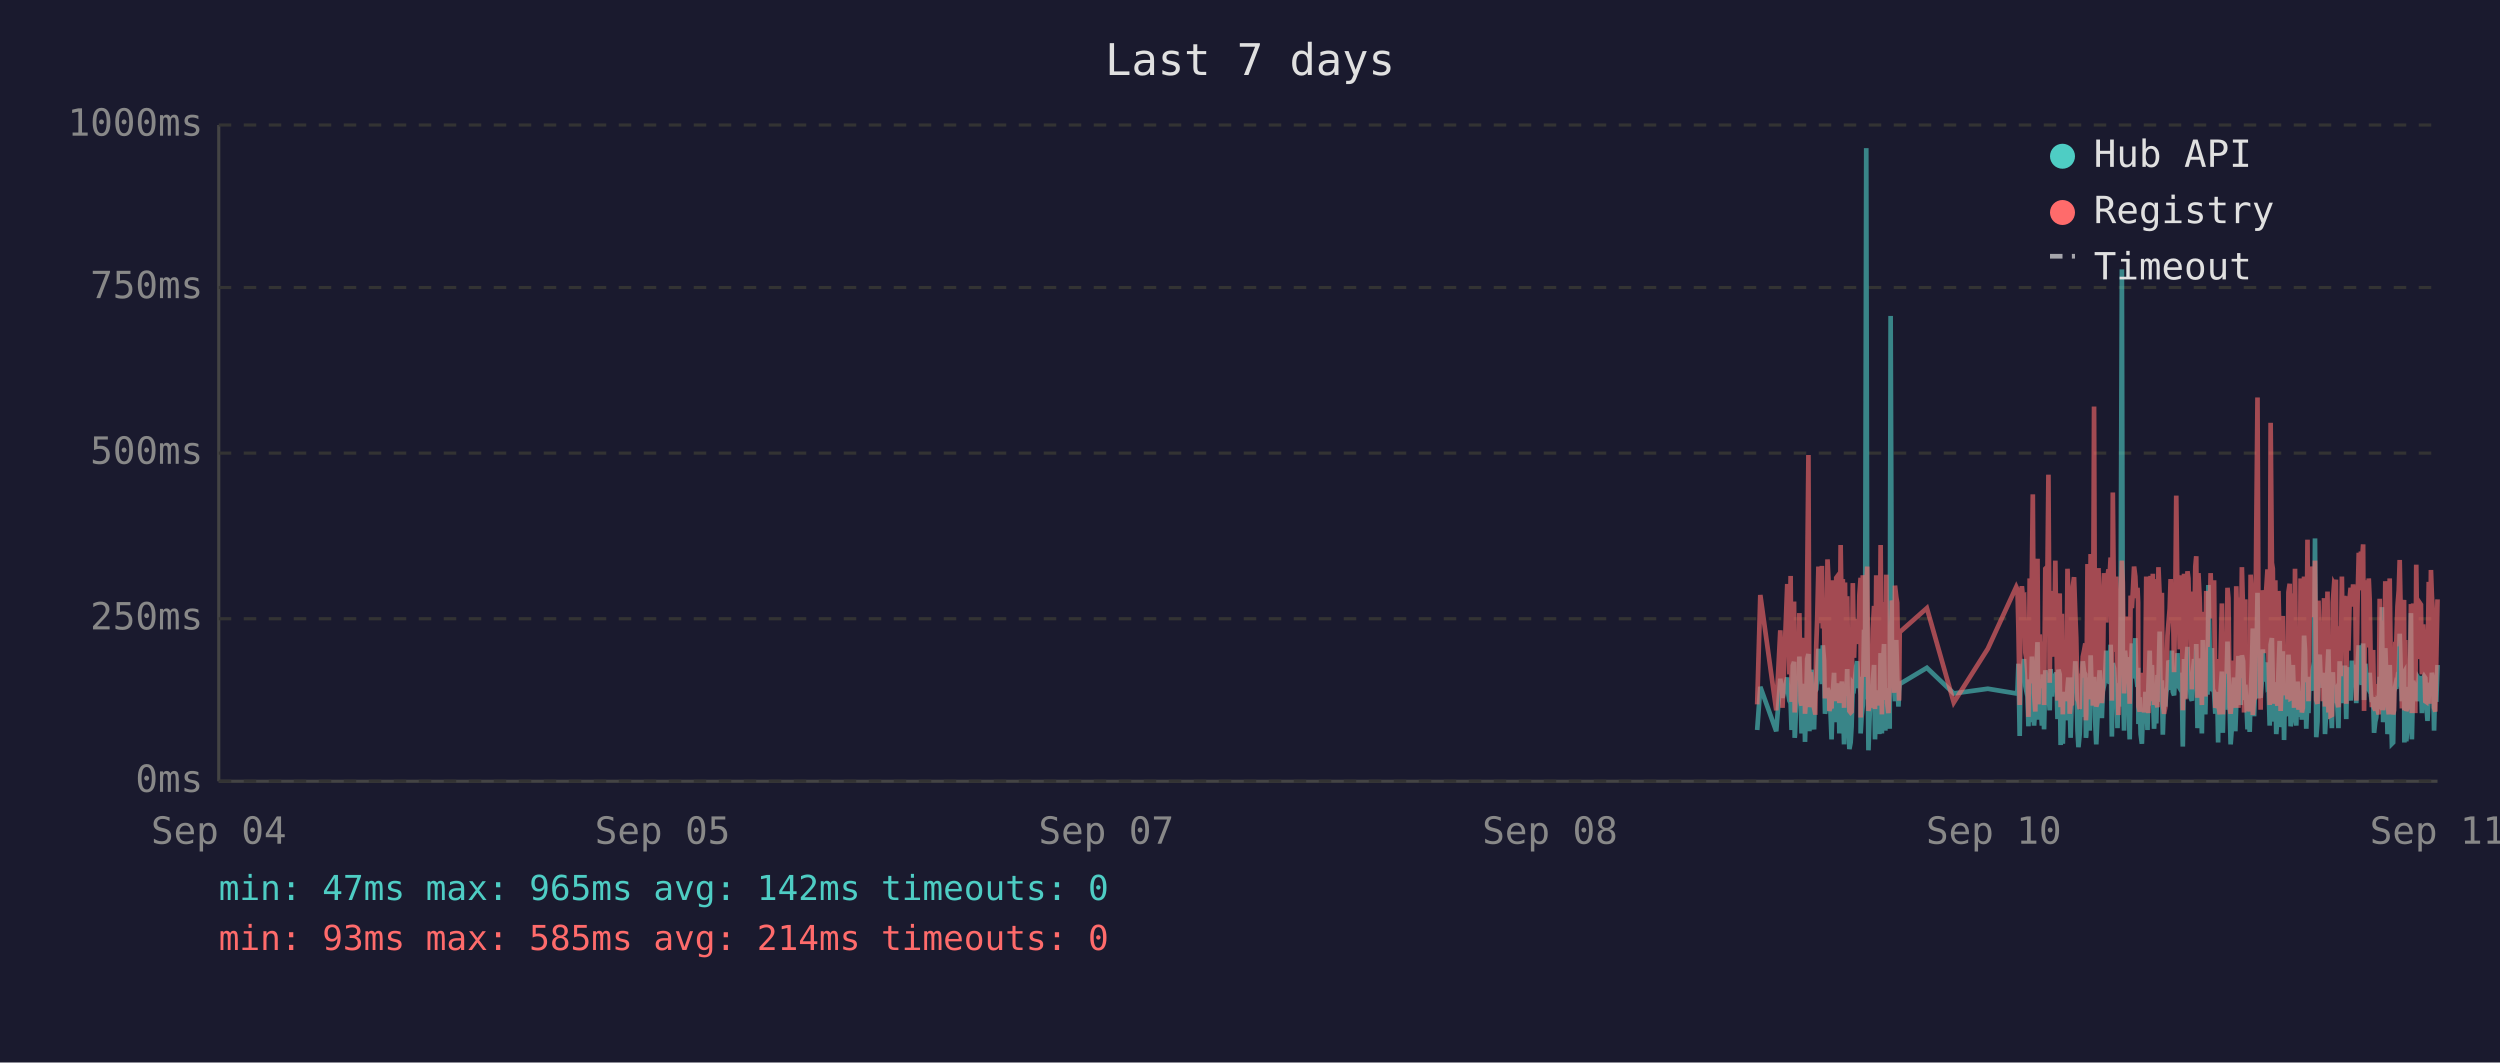
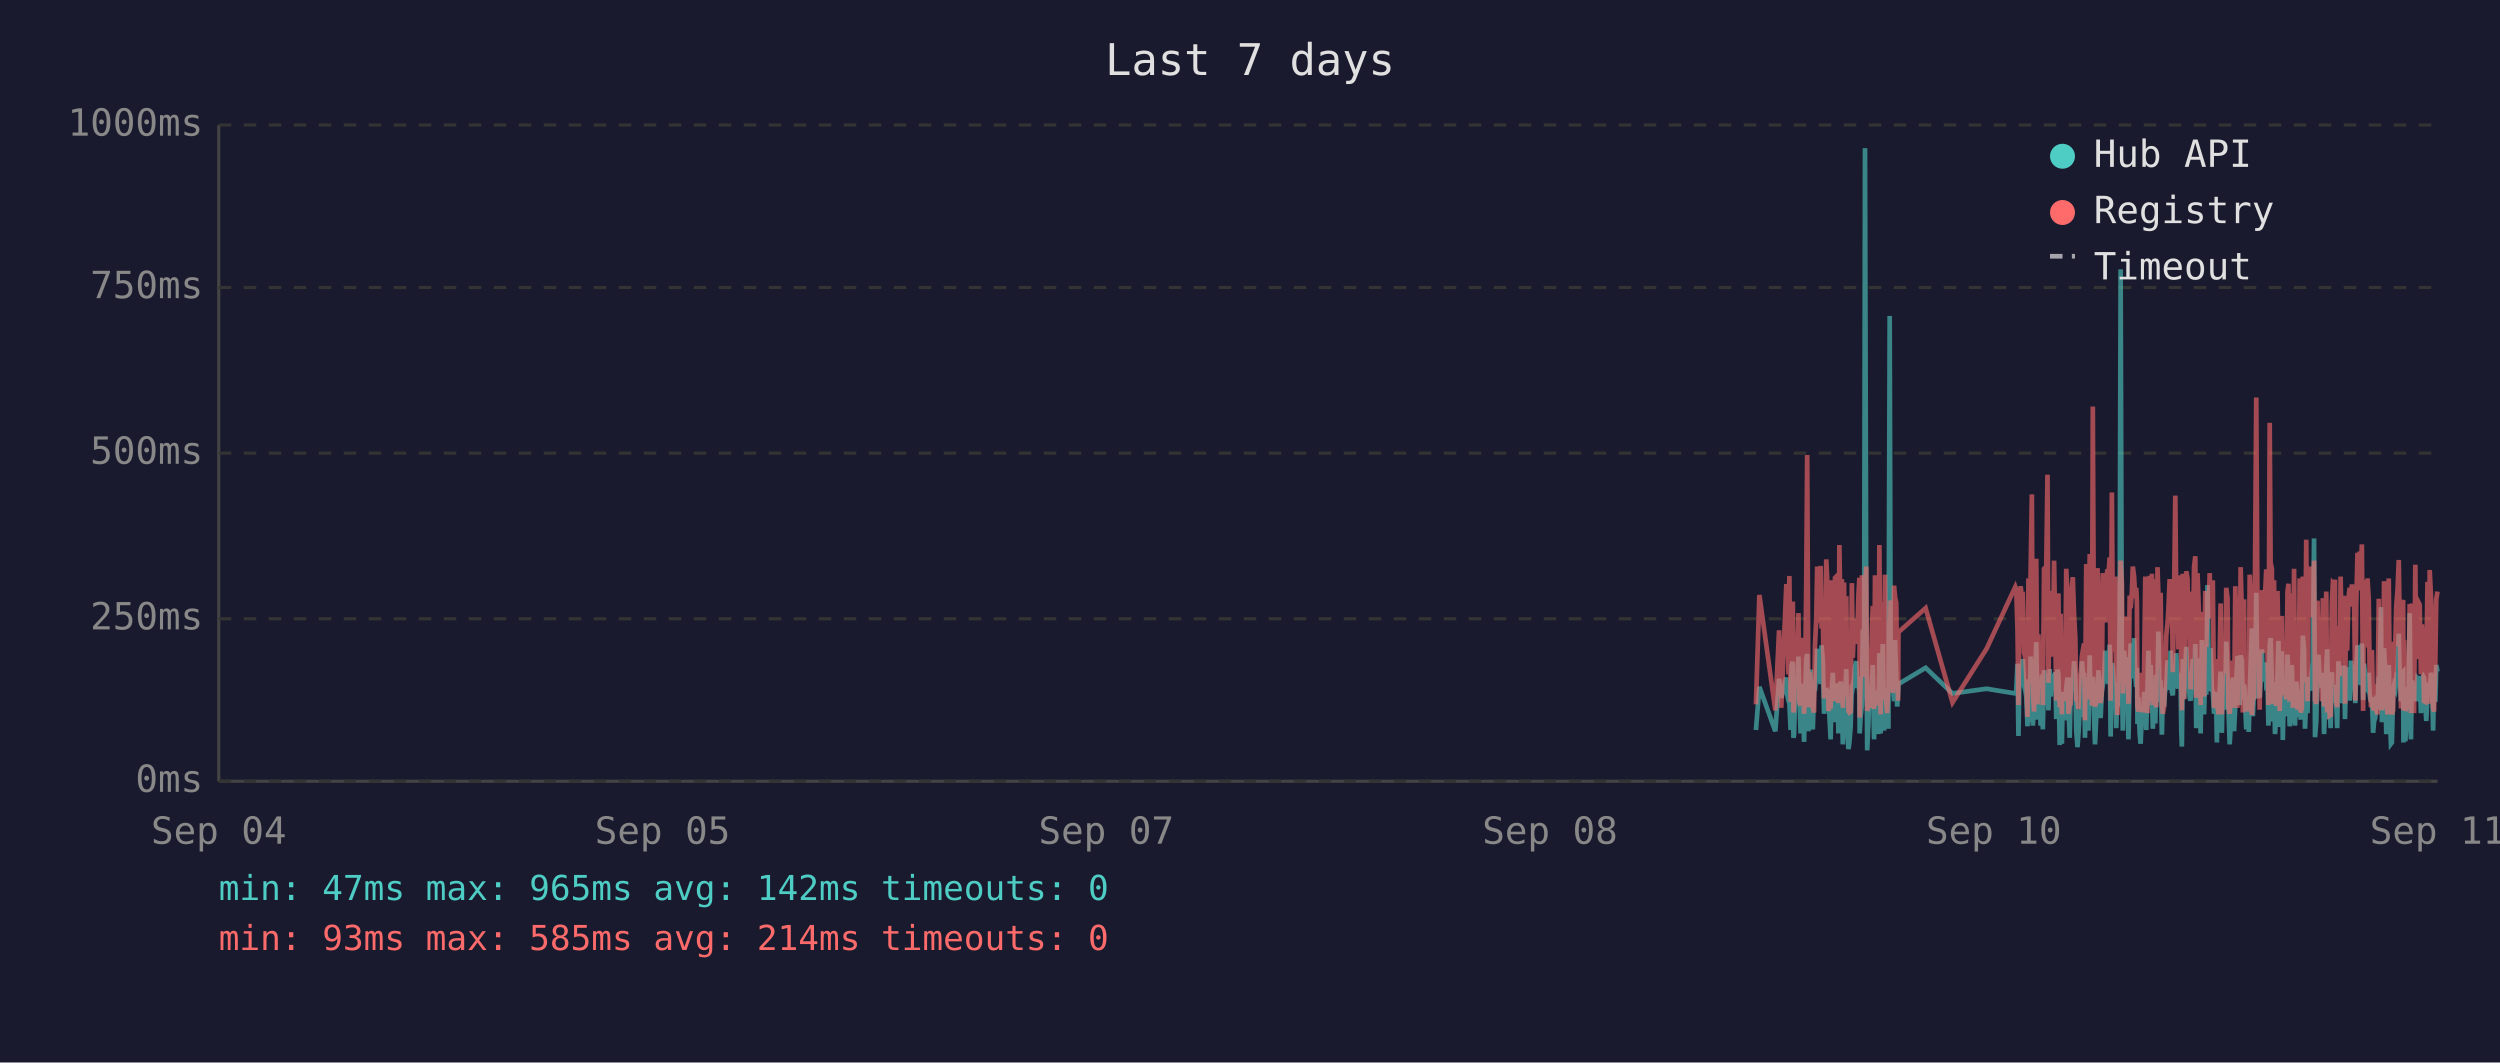
<svg xmlns="http://www.w3.org/2000/svg" viewBox="0 0 800 340" font-family="monospace" font-size="12">
  <rect width="800" height="340" fill="#1a1a2e" />
  <text x="400" y="24" fill="#e0e0e0" font-size="14" text-anchor="middle">Last 7 days</text>
  <line x1="70" y1="40" x2="70" y2="250" stroke="#444" stroke-width="1" />
  <line x1="70" y1="250" x2="780" y2="250" stroke="#444" stroke-width="1" />
  <line x1="70" y1="250" x2="780" y2="250" stroke="#333" stroke-width="1" stroke-dasharray="4" />
  <text x="65" y="250" fill="#888" text-anchor="end" dominant-baseline="middle">0ms</text>
  <line x1="70" y1="198" x2="780" y2="198" stroke="#333" stroke-width="1" stroke-dasharray="4" />
  <text x="65" y="198" fill="#888" text-anchor="end" dominant-baseline="middle">250ms</text>
  <line x1="70" y1="145" x2="780" y2="145" stroke="#333" stroke-width="1" stroke-dasharray="4" />
  <text x="65" y="145" fill="#888" text-anchor="end" dominant-baseline="middle">500ms</text>
  <line x1="70" y1="92" x2="780" y2="92" stroke="#333" stroke-width="1" stroke-dasharray="4" />
  <text x="65" y="92" fill="#888" text-anchor="end" dominant-baseline="middle">750ms</text>
  <line x1="70" y1="40" x2="780" y2="40" stroke="#333" stroke-width="1" stroke-dasharray="4" />
  <text x="65" y="40" fill="#888" text-anchor="end" dominant-baseline="middle">1000ms</text>
  <text x="70" y="270" fill="#888" text-anchor="middle">Sep 04</text>
  <text x="212" y="270" fill="#888" text-anchor="middle">Sep 05</text>
  <text x="354" y="270" fill="#888" text-anchor="middle">Sep 07</text>
  <text x="496" y="270" fill="#888" text-anchor="middle">Sep 08</text>
  <text x="638" y="270" fill="#888" text-anchor="middle">Sep 10</text>
  <text x="780" y="270" fill="#888" text-anchor="middle">Sep 11</text>
-   <polyline points="562.3,233.6 563.3,219.8 568.4,234.0 569.7,217.2 570.4,223.3 571.9,216.8 572.3,222.3 572.6,224.2 573.0,225.0 573.3,233.6 573.7,213.0 574.1,211.8 574.3,236.1 574.4,235.1 574.8,223.8 575.1,221.2 575.5,222.3 575.8,210.1 576.2,223.3 576.5,234.7 576.9,220.6 577.3,218.9 577.6,237.4 578.0,223.1 578.3,210.9 578.7,209.3 579.0,234.0 579.4,217.0 579.7,214.3 580.1,230.9 580.5,233.4 580.8,220.6 580.9,221.2 581.2,220.6 581.5,215.8 581.9,207.6 582.2,216.6 582.6,213.9 583.0,218.9 583.3,206.5 583.7,211.4 584.0,228.4 584.4,226.1 584.8,220.2 585.1,221.2 585.4,221.9 585.8,228.8 586.1,236.6 586.5,221.9 586.9,215.3 587.2,231.1 587.6,221.9 587.9,221.2 588.3,218.7 588.6,234.7 589.0,221.2 589.4,218.1 589.7,223.1 590.1,238.2 590.4,220.8 590.8,224.8 591.1,214.1 591.5,232.6 591.8,239.7 592.2,237.6 592.5,232.6 592.9,219.1 593.3,219.8 593.6,217.2 594.0,213.2 594.3,211.6 594.7,220.2 595.0,216.6 595.4,222.5 595.4,234.7 595.7,229.4 596.1,225.6 596.5,201.5 596.8,223.8 597.2,47.4 597.5,196.0 597.9,240.1 598.2,231.1 598.6,221.0 598.9,225.0 599.3,217.9 599.7,212.8 600.0,236.6 600.4,222.7 600.7,222.9 601.1,221.0 601.4,234.9 601.8,209.0 602.2,234.7 602.5,213.5 602.9,206.1 603.3,233.8 603.6,220.2 603.9,230.7 604.3,223.8 604.7,233.2 605.0,101.1 605.4,207.2 605.7,217.9 606.1,218.9 606.4,224.4 606.8,204.8 607.1,216.6 607.5,226.1 607.7,221.2 607.9,218.9 616.6,213.7 625.2,221.9 636.1,220.4 645.2,221.9 645.6,221.0 645.9,212.4 646.3,235.5 646.6,214.1 647.0,215.3 647.3,214.3 647.7,210.9 648.1,219.5 648.4,221.0 648.8,222.9 649.1,232.4 649.5,217.4 649.8,231.1 650.2,210.1 650.5,216.0 650.9,232.2 651.3,226.1 651.6,216.2 652.0,205.5 652.3,230.3 652.7,217.4 653.0,224.4 653.4,232.2 653.7,215.8 654.1,233.4 654.5,214.5 655.2,219.3 655.5,221.9 655.9,227.3 656.2,214.1 656.6,222.9 656.9,215.6 657.3,218.3 657.7,220.0 658.0,215.1 658.4,230.1 658.7,214.3 659.1,215.8 659.4,238.4 659.8,223.8 660.1,238.0 660.5,222.1 660.8,222.1 661.2,230.5 661.6,220.2 661.9,216.8 662.3,225.6 662.6,236.1 663.0,221.9 663.3,216.8 663.7,220.6 664.1,211.6 664.4,216.6 664.8,233.8 665.1,239.1 665.5,234.9 665.8,227.3 666.2,229.4 666.5,211.6 666.9,215.1 667.3,215.8 667.5,236.1 667.6,235.3 668.0,221.7 668.3,216.8 668.7,233.8 669.0,209.7 669.4,223.8 669.7,222.7 670.1,216.6 670.4,229.4 670.8,238.2 671.2,229.6 671.5,220.4 671.9,214.5 672.2,220.4 672.6,229.8 672.9,221.2 673.3,219.3 673.6,217.4 674.0,208.2 674.4,218.5 674.7,208.2 675.1,218.9 675.4,206.3 675.8,235.7 676.1,212.2 676.5,213.9 676.8,219.8 677.2,218.7 677.6,233.0 677.9,219.3 678.3,226.1 678.6,197.1 679.0,86.2 679.3,216.0 679.7,233.8 680.0,208.2 680.4,213.0 680.8,210.3 681.1,223.3 681.5,236.6 681.8,217.9 682.2,205.9 682.5,216.4 682.9,216.4 683.3,204.2 683.6,216.4 684.0,219.8 684.2,213.7 684.3,231.7 684.7,223.1 685.0,234.9 685.4,238.0 685.7,228.2 686.1,231.5 686.5,222.1 686.8,222.1 687.2,233.6 687.5,219.5 687.9,208.2 688.2,225.8 688.6,212.8 688.9,221.0 689.3,233.2 689.7,224.4 690.0,231.5 690.4,216.0 690.7,218.9 691.1,202.1 691.4,224.6 691.8,217.7 692.1,235.1 692.5,222.9 692.9,226.1 693.2,221.4 693.6,219.8 693.9,211.4 694.3,212.2 694.6,220.8 695.0,208.2 695.3,221.4 695.7,222.5 696.1,214.9 696.4,220.2 696.8,209.0 697.1,219.5 697.5,220.2 697.8,215.3 698.2,218.7 698.4,233.4 698.5,238.9 698.9,210.9 699.3,223.5 699.6,213.2 700.0,207.0 700.3,219.5 700.7,216.4 701.0,223.3 701.4,224.2 701.7,215.3 702.1,210.9 702.5,221.0 702.8,206.1 703.2,233.0 703.5,220.4 703.9,210.7 704.2,220.2 704.6,234.7 704.9,204.8 705.3,219.1 705.7,228.6 706.0,214.3 706.4,222.3 706.7,187.2 707.1,208.6 707.4,221.2 707.8,207.4 708.1,220.6 708.5,221.4 708.9,228.4 709.2,223.5 709.6,226.5 709.8,237.6 709.9,221.4 710.3,234.2 710.6,220.8 711.0,214.9 711.3,234.5 711.7,217.0 712.1,227.1 712.4,221.7 712.8,205.3 713.1,215.6 713.5,226.5 713.8,238.2 714.2,232.6 714.5,223.3 714.9,216.8 715.3,234.0 715.6,225.4 716.0,218.1 716.3,209.9 716.7,218.3 717.0,225.6 717.4,209.7 717.8,211.6 718.1,224.0 718.5,219.1 718.6,221.4 718.8,223.8 719.2,233.4 719.5,226.7 719.9,234.2 720.2,222.9 720.6,213.0 720.9,201.1 721.3,229.2 721.6,220.8 722.0,215.8 722.4,189.7 722.7,223.5 723.1,208.8 723.4,223.3 723.8,217.7 724.1,207.8 724.5,218.1 724.9,213.9 725.2,212.0 725.6,218.9 725.9,218.3 726.3,232.2 726.6,206.3 727.0,204.2 727.3,218.5 727.7,230.9 728.1,218.3 728.4,234.9 728.8,229.8 729.1,215.3 729.5,205.1 729.8,232.6 730.2,231.1 730.5,208.4 730.9,236.8 731.2,218.9 731.6,228.6 732.0,228.4 732.3,209.5 732.7,217.0 733.0,232.4 733.4,230.1 733.7,212.8 734.1,223.8 734.4,221.4 734.8,232.2 735.2,218.1 735.5,222.5 735.9,229.4 736.2,221.2 736.6,230.3 736.9,224.2 737.3,203.4 737.6,208.2 738.0,233.2 738.4,222.9 738.7,228.2 739.1,216.6 739.4,219.3 739.8,221.0 740.1,214.5 740.5,211.8 740.8,172.3 741.2,235.9 741.6,230.9 741.9,211.6 742.3,209.5 742.6,217.2 743.0,218.7 743.3,220.0 743.7,215.3 744.0,234.9 744.4,227.3 744.8,213.9 745.1,207.8 745.5,230.1 745.8,225.4 746.2,233.0 746.5,215.1 746.9,225.0 747.2,219.3 747.5,220.8 747.6,220.6 747.9,225.0 748.3,233.0 748.7,211.6 749.0,222.9 749.4,220.0 749.7,225.0 750.1,213.7 750.4,213.7 750.8,230.1 751.1,213.5 751.5,224.2 751.9,214.9 752.2,224.2 752.6,211.4 753.0,218.7 753.3,212.8 753.7,215.1 754.0,225.0 754.4,213.7 754.8,206.5 755.1,213.9 755.5,217.7 755.8,219.1 756.2,205.9 756.5,224.0 756.9,212.4 757.2,216.4 757.6,219.8 758.0,220.6 758.3,215.3 758.7,222.5 759.0,224.6 759.4,223.1 759.7,234.5 760.1,230.9 760.4,229.6 760.8,224.6 761.2,225.2 761.5,216.6 761.9,218.3 762.2,194.3 762.6,231.1 762.9,223.3 763.3,207.4 763.6,216.2 764.0,234.9 764.4,231.7 764.7,212.8 765.1,226.5 765.4,238.0 765.8,237.6 766.1,221.4 766.5,219.5 766.8,220.4 767.2,217.2 767.6,217.9 767.9,202.8 768.3,216.6 768.6,224.4 769.0,215.6 769.3,215.1 769.4,237.6 769.7,219.8 770.0,237.2 770.4,233.2 770.7,222.9 771.1,224.2 771.5,196.2 771.8,236.6 772.2,217.9 772.5,218.9 772.9,223.3 773.2,218.5 773.6,224.4 774.0,217.2 774.3,217.7 774.7,216.4 775.0,228.2 775.4,217.0 775.7,216.4 776.1,217.0 776.4,224.8 776.8,230.7 777.2,222.5 777.5,218.5 777.9,221.2 778.2,215.3 778.6,217.4 778.9,233.8 779.3,217.4 779.6,224.6 780.0,212.8" fill="none" stroke="#4ecdc4" stroke-width="1.5" opacity="0.6" />
-   <polyline points="562.3,225.4 563.3,190.4 568.4,227.3 569.7,201.7 570.4,226.5 571.9,187.6 572.3,187.6 572.6,215.8 573.0,184.3 573.3,224.6 573.7,206.3 574.1,192.5 574.3,228.0 574.4,225.8 574.8,209.0 575.1,204.0 575.5,209.0 575.8,196.2 576.2,224.4 576.5,225.8 576.9,206.1 577.3,204.2 577.6,228.4 578.0,222.3 578.3,186.0 578.7,145.6 579.0,226.3 579.4,215.1 579.7,226.3 580.1,224.2 580.5,226.5 580.8,228.0 580.9,228.0 581.2,206.5 581.5,198.1 581.9,181.3 582.2,193.1 582.6,199.4 583.0,181.1 583.3,201.1 583.7,196.7 584.0,223.5 584.4,214.9 584.8,179.0 585.1,185.3 585.4,227.5 585.8,225.8 586.1,226.7 586.5,185.7 586.9,209.5 587.2,224.4 587.6,184.9 587.9,184.5 588.3,206.3 588.6,225.0 589.0,174.4 589.4,200.7 589.7,185.3 590.1,226.5 590.4,186.4 590.8,222.7 591.1,190.8 591.5,216.6 591.8,227.5 592.2,228.0 592.5,227.7 592.9,186.6 593.3,210.5 593.6,200.2 594.0,200.4 594.3,198.1 594.7,206.1 595.0,190.4 595.4,184.9 595.4,229.6 595.7,217.7 596.1,184.1 596.5,188.3 596.8,216.6 597.2,187.8 597.5,181.3 597.9,227.5 598.2,225.6 598.6,207.4 598.9,226.5 599.3,201.3 599.7,193.9 600.0,226.9 600.4,184.1 600.7,209.0 601.1,185.5 601.4,225.8 601.8,174.4 602.2,228.6 602.5,192.7 602.9,197.5 603.3,224.0 603.6,183.9 603.9,225.0 604.3,228.2 604.7,216.0 605.0,209.9 605.4,192.2 605.7,193.3 606.1,221.7 606.4,187.4 606.8,191.0 607.1,192.9 607.5,217.2 607.7,224.2 607.9,202.3 616.6,194.6 625.2,224.8 636.1,207.6 645.2,187.8 645.6,188.7 645.9,201.7 646.3,225.6 646.6,191.0 647.0,187.6 647.3,190.8 647.7,190.6 648.1,208.8 648.4,210.5 648.8,216.0 649.1,229.4 649.5,185.1 649.8,218.7 650.2,182.8 650.5,158.2 650.9,221.7 651.3,227.7 651.6,191.8 652.0,178.8 652.3,225.4 652.7,203.0 653.0,219.5 653.4,219.3 653.7,205.3 654.1,225.6 654.5,182.0 655.2,181.3 655.5,151.9 655.9,218.5 656.2,189.1 656.6,208.0 656.9,207.4 657.3,210.1 657.7,179.4 658.0,202.1 658.4,224.2 658.7,194.3 659.1,189.9 659.4,226.3 659.8,196.4 660.1,228.6 660.5,206.5 660.8,217.4 661.2,224.4 661.6,182.0 661.9,191.4 662.3,228.4 662.6,225.4 663.0,225.2 663.3,187.6 663.7,184.7 664.1,196.7 664.4,204.0 664.8,223.8 665.1,224.4 665.5,226.9 665.8,215.6 666.2,216.8 666.5,210.1 666.9,208.2 667.3,205.9 667.5,230.5 667.6,228.4 668.0,180.5 668.3,186.4 668.7,223.8 669.0,177.3 669.4,184.7 669.7,225.8 670.1,130.1 670.4,217.2 670.8,226.1 671.2,224.8 671.5,181.8 671.9,190.8 672.2,201.7 672.6,225.0 672.9,221.0 673.3,183.4 673.6,192.7 674.0,199.2 674.4,184.9 674.7,182.2 675.1,183.9 675.4,178.4 675.8,224.2 676.1,157.6 676.5,197.7 676.8,208.6 677.2,184.5 677.6,214.1 677.9,228.8 678.3,206.5 678.6,194.6 679.0,179.4 679.3,186.6 679.7,221.9 680.0,214.1 680.4,203.6 680.8,197.3 681.1,208.8 681.5,225.2 681.8,190.6 682.2,194.6 682.5,189.5 682.9,181.3 683.3,184.5 683.6,191.4 684.0,188.1 684.2,192.7 684.3,226.1 684.7,227.7 685.0,225.0 685.4,223.5 685.7,215.3 686.1,228.0 686.5,215.1 686.8,184.5 687.2,215.3 687.5,228.2 687.9,197.3 688.2,184.3 688.6,224.4 688.9,183.6 689.3,225.6 689.7,185.3 690.0,224.8 690.4,226.3 690.7,181.5 691.1,190.8 691.4,213.5 691.8,189.7 692.1,225.0 692.5,228.4 692.9,226.3 693.2,217.7 693.6,203.4 693.9,199.6 694.3,194.8 694.6,185.3 695.0,199.4 695.3,188.9 695.7,215.1 696.1,190.6 696.4,158.6 696.8,192.7 697.1,187.8 697.5,207.8 697.8,195.0 698.2,184.1 698.4,216.0 698.5,227.3 698.9,183.6 699.3,223.8 699.6,194.3 700.0,182.8 700.3,185.1 700.7,202.3 701.0,204.4 701.4,220.6 701.7,189.3 702.1,207.8 702.5,181.3 702.8,178.0 703.2,223.3 703.5,183.4 703.9,191.6 704.2,204.0 704.6,225.6 704.9,195.8 705.3,210.1 705.7,222.9 706.0,189.1 706.4,207.0 706.7,191.2 707.1,197.5 707.4,183.4 707.8,197.9 708.1,193.5 708.5,185.7 708.9,226.5 709.2,225.4 709.6,210.9 709.8,226.7 709.9,225.2 710.3,228.6 710.6,210.1 711.0,193.1 711.3,228.6 711.7,214.7 712.1,214.9 712.4,214.5 712.8,188.1 713.1,191.4 713.5,226.3 713.8,228.4 714.2,223.8 714.5,211.4 714.9,216.8 715.3,226.5 715.6,187.6 716.0,203.4 716.3,226.5 716.7,191.2 717.0,217.0 717.4,181.5 717.8,196.2 718.1,228.0 718.5,191.8 718.6,225.8 718.8,225.8 719.2,227.5 719.5,218.3 719.9,227.7 720.2,183.9 720.6,190.6 720.9,228.8 721.3,222.9 721.6,223.8 722.0,170.4 722.4,127.2 722.7,196.0 723.1,199.6 723.4,227.1 723.8,188.9 724.1,191.6 724.5,209.0 724.9,192.5 725.2,188.5 725.6,182.2 725.9,209.0 726.3,225.6 726.6,135.3 727.0,180.1 727.3,182.0 727.7,225.2 728.1,185.7 728.4,223.8 728.8,225.8 729.1,189.1 729.5,207.0 729.8,227.5 730.2,216.0 730.5,197.1 730.9,222.5 731.2,214.5 731.6,217.2 732.0,223.8 732.3,189.5 732.7,186.8 733.0,223.5 733.4,223.3 733.7,189.9 734.1,226.5 734.4,182.0 734.8,224.2 735.2,205.3 735.5,227.1 735.9,224.0 736.2,185.1 736.6,228.0 736.9,226.5 737.3,184.5 737.6,207.2 738.0,218.3 738.4,172.7 738.7,224.4 739.1,195.0 739.4,189.7 739.8,181.3 740.1,185.1 740.5,197.5 740.8,179.4 741.2,224.0 741.6,225.2 741.9,192.2 742.3,205.9 742.6,207.4 743.0,210.5 743.3,224.4 743.7,191.4 744.0,226.1 744.4,218.3 744.8,189.3 745.1,228.0 745.5,209.0 745.8,229.0 746.2,228.8 746.5,192.9 746.9,187.0 747.2,187.6 747.5,185.5 747.6,208.0 747.9,224.6 748.3,226.3 748.7,200.4 749.0,216.4 749.4,184.5 749.7,207.2 750.1,190.8 750.4,191.8 750.8,225.2 751.1,190.8 751.5,208.2 751.9,191.2 752.2,188.1 752.6,194.1 753.0,187.0 753.3,193.1 753.7,189.7 754.0,224.2 754.4,193.3 754.8,176.9 755.1,188.9 755.5,176.5 755.8,180.7 756.2,174.2 756.5,227.5 756.9,185.7 757.2,191.0 757.6,207.2 758.0,185.1 758.3,192.0 758.7,216.6 759.0,226.3 759.4,208.0 759.7,226.5 760.1,227.3 760.4,218.9 760.8,227.1 761.2,228.6 761.5,191.6 761.9,227.1 762.2,198.6 762.6,227.3 762.9,218.9 763.3,186.0 763.6,191.0 764.0,224.6 764.4,228.6 764.7,185.1 765.1,217.4 765.4,223.8 765.8,228.6 766.1,227.3 766.5,206.1 766.8,206.1 767.2,193.9 767.6,188.9 767.9,179.2 768.3,200.0 768.6,226.7 769.0,193.9 769.3,192.0 769.4,227.3 769.7,204.8 770.0,227.5 770.4,226.5 770.7,225.4 771.1,226.7 771.5,193.3 771.8,228.2 772.2,193.1 772.5,209.0 772.9,228.2 773.2,180.7 773.6,210.9 774.0,197.7 774.3,192.9 774.7,193.5 775.0,215.8 775.4,199.8 775.7,207.2 776.1,224.4 776.4,224.6 776.8,214.7 777.2,186.2 777.5,225.2 777.9,182.4 778.2,190.6 778.6,197.5 778.9,226.5 779.3,227.7 779.6,212.0 780.0,191.8" fill="none" stroke="#ff6b6b" stroke-width="1.5" opacity="0.6" />
+   <polyline points="561.9,233.6 563.0,219.8 568.1,234.0 569.3,217.2 570.0,223.3 571.6,216.8 571.9,222.3 572.3,224.2 572.6,225.0 573.0,233.6 573.3,213.0 573.7,211.8 573.9,236.1 574.1,235.1 574.4,223.8 574.8,221.2 575.1,222.3 575.5,210.1 575.8,223.3 576.2,234.7 576.5,220.6 576.9,218.9 577.3,237.4 577.6,223.1 578.0,210.9 578.3,209.3 578.7,234.0 579.0,217.0 579.4,214.3 579.7,230.9 580.1,233.4 580.5,220.6 580.5,221.2 580.8,220.6 581.2,215.8 581.5,207.6 581.9,216.6 582.2,213.9 582.6,218.9 582.9,206.5 583.3,211.4 583.7,228.4 584.0,226.1 584.4,220.2 584.7,221.2 585.1,221.9 585.4,228.8 585.8,236.6 586.1,221.9 586.5,215.3 586.9,231.1 587.2,221.9 587.6,221.2 587.9,218.7 588.3,234.7 588.6,221.2 589.0,218.1 589.4,223.1 589.7,238.2 590.1,220.8 590.4,224.8 590.8,214.1 591.1,232.6 591.5,239.7 591.8,237.6 592.2,232.6 592.6,219.1 592.9,219.8 593.3,217.2 593.6,213.2 594.0,211.6 594.3,220.2 594.7,216.6 595.0,222.5 595.1,234.7 595.4,229.4 595.8,225.6 596.1,201.5 596.5,223.8 596.8,47.4 597.2,196.0 597.5,240.1 597.9,231.1 598.2,221.0 598.6,225.0 599.0,217.9 599.3,212.8 599.7,236.6 600.0,222.7 600.4,222.9 600.7,221.0 601.1,234.9 601.4,209.0 601.8,234.7 602.2,213.5 602.5,206.1 602.9,233.8 603.2,220.2 603.6,230.7 603.9,223.8 604.3,233.2 604.7,101.1 605.0,207.2 605.4,217.9 605.7,218.9 606.1,224.4 606.4,204.8 606.8,216.6 607.1,226.1 607.4,221.2 607.5,218.9 616.2,213.7 624.8,221.9 635.7,220.4 644.9,221.9 645.2,221.0 645.6,212.4 645.9,235.5 646.3,214.1 646.6,215.3 647.0,214.3 647.3,210.9 647.7,219.5 648.1,221.0 648.4,222.9 648.8,232.4 649.1,217.4 649.5,231.1 649.8,210.1 650.2,216.0 650.5,232.2 650.9,226.1 651.3,216.2 651.6,205.5 652.0,230.3 652.3,217.4 652.7,224.4 653.0,232.2 653.4,215.8 653.7,233.4 654.1,214.5 654.8,219.3 655.2,221.9 655.5,227.3 655.9,214.1 656.2,222.9 656.6,215.6 656.9,218.3 657.3,220.0 657.7,215.1 658.0,230.1 658.4,214.3 658.7,215.8 659.1,238.4 659.4,223.8 659.8,238.0 660.1,222.1 660.5,222.1 660.8,230.5 661.2,220.2 661.6,216.8 661.9,225.6 662.3,236.1 662.6,221.9 663.0,216.8 663.3,220.6 663.7,211.6 664.1,216.6 664.4,233.8 664.8,239.1 665.1,234.9 665.5,227.3 665.8,229.4 666.2,211.6 666.5,215.1 666.9,215.8 667.2,236.1 667.2,235.3 667.6,221.7 668.0,216.8 668.3,233.8 668.7,209.7 669.0,223.8 669.4,222.7 669.7,216.6 670.1,229.4 670.4,238.2 670.8,229.6 671.2,220.4 671.5,214.5 671.9,220.4 672.2,229.8 672.6,221.2 672.9,219.3 673.3,217.4 673.7,208.2 674.0,218.5 674.4,208.2 674.7,218.9 675.1,206.3 675.4,235.7 675.8,212.2 676.1,213.9 676.5,219.8 676.9,218.7 677.2,233.0 677.6,219.3 677.9,226.1 678.3,197.1 678.6,86.2 679.0,216.0 679.3,233.8 679.7,208.2 680.1,213.0 680.4,210.3 680.8,223.3 681.1,236.6 681.5,217.9 681.8,205.9 682.2,216.4 682.5,216.4 682.9,204.2 683.3,216.4 683.6,219.8 683.8,213.7 684.0,231.7 684.3,223.1 684.7,234.9 685.0,238.0 685.4,228.2 685.7,231.5 686.1,222.1 686.5,222.1 686.8,233.6 687.2,219.5 687.5,208.2 687.9,225.8 688.2,212.8 688.6,221.0 688.9,233.2 689.3,224.4 689.7,231.5 690.0,216.0 690.4,218.9 690.7,202.1 691.1,224.6 691.4,217.7 691.8,235.1 692.1,222.9 692.5,226.1 692.8,221.4 693.2,219.8 693.6,211.4 693.9,212.2 694.3,220.8 694.6,208.2 695.0,221.4 695.3,222.5 695.7,214.9 696.1,220.2 696.4,209.0 696.8,219.5 697.1,220.2 697.5,215.3 697.8,218.7 698.0,233.4 698.2,238.9 698.5,210.9 698.9,223.5 699.3,213.2 699.6,207.0 700.0,219.5 700.3,216.4 700.7,223.3 701.0,224.2 701.4,215.3 701.7,210.9 702.1,221.0 702.5,206.1 702.8,233.0 703.2,220.4 703.5,210.7 703.9,220.2 704.2,234.7 704.6,204.8 704.9,219.1 705.3,228.6 705.7,214.3 706.0,222.3 706.4,187.2 706.7,208.6 707.1,221.2 707.4,207.4 707.8,220.6 708.1,221.4 708.5,228.4 708.9,223.5 709.2,226.5 709.4,237.6 709.6,221.4 709.9,234.2 710.3,220.8 710.6,214.9 711.0,234.5 711.3,217.0 711.7,227.1 712.1,221.7 712.4,205.3 712.8,215.6 713.1,226.5 713.5,238.2 713.8,232.6 714.2,223.3 714.5,216.8 714.9,234.0 715.3,225.4 715.6,218.1 716.0,209.9 716.3,218.3 716.7,225.6 717.0,209.7 717.4,211.6 717.7,224.0 718.1,219.1 718.3,221.4 718.4,223.8 718.8,233.4 719.2,226.7 719.6,234.2 719.9,222.9 720.2,213.0 720.6,201.1 720.9,229.2 721.3,220.8 721.7,215.8 722.0,189.7 722.4,223.5 722.7,208.8 723.1,223.3 723.4,217.7 723.8,207.8 724.1,218.1 724.5,213.9 724.9,212.0 725.2,218.9 725.6,218.3 725.9,232.2 726.3,206.3 726.6,204.2 727.0,218.5 727.3,230.9 727.7,218.3 728.0,234.9 728.4,229.8 728.8,215.3 729.1,205.1 729.5,232.6 729.8,231.1 730.2,208.4 730.5,236.8 730.9,218.9 731.2,228.6 731.6,228.4 732.0,209.5 732.3,217.0 732.7,232.4 733.0,230.1 733.4,212.8 733.7,223.8 734.1,221.4 734.4,232.2 734.8,218.1 735.2,222.5 735.5,229.4 735.9,221.2 736.2,230.3 736.6,224.2 736.9,203.4 737.3,208.2 737.6,233.2 738.0,222.9 738.4,228.2 738.7,216.6 739.1,219.3 739.4,221.0 739.8,214.5 740.1,211.8 740.5,172.3 740.8,235.9 741.2,230.9 741.6,211.6 741.9,209.5 742.3,217.2 742.6,218.7 743.0,220.0 743.3,215.3 743.7,234.9 744.0,227.3 744.4,213.9 744.7,207.8 745.1,230.1 745.5,225.4 745.8,233.0 746.2,215.1 746.5,225.0 746.9,219.3 747.2,220.8 747.2,220.6 747.6,225.0 747.9,233.0 748.3,211.6 748.7,222.9 749.0,220.0 749.4,225.0 749.7,213.7 750.1,213.7 750.4,230.1 750.8,213.5 751.1,224.2 751.5,214.9 751.9,224.2 752.3,211.4 752.6,218.7 753.0,212.8 753.3,215.1 753.7,225.0 754.0,213.7 754.4,206.5 754.8,213.9 755.1,217.7 755.5,219.1 755.8,205.9 756.2,224.0 756.5,212.4 756.9,216.4 757.2,219.8 757.6,220.6 758.0,215.3 758.3,222.5 758.7,224.6 759.0,223.1 759.4,234.5 759.7,230.9 760.1,229.6 760.4,224.6 760.8,225.2 761.2,216.6 761.5,218.3 761.9,194.3 762.2,231.1 762.6,223.3 762.9,207.4 763.3,216.2 763.6,234.9 764.0,231.7 764.4,212.8 764.7,226.5 765.1,238.0 765.4,237.6 765.8,221.4 766.1,219.5 766.5,220.4 766.8,217.2 767.2,217.9 767.6,202.8 767.9,216.6 768.3,224.4 768.6,215.6 769.0,215.1 769.1,237.6 769.3,219.8 769.7,237.2 770.0,233.2 770.4,222.9 770.7,224.2 771.1,196.2 771.5,236.6 771.8,217.9 772.2,218.9 772.5,223.3 772.9,218.5 773.2,224.4 773.6,217.2 774.0,217.7 774.3,216.4 774.7,228.2 775.0,217.0 775.4,216.4 775.7,217.0 776.1,224.8 776.4,230.7 776.8,222.5 777.2,218.5 777.5,221.2 777.9,215.3 778.2,217.4 778.6,233.8 778.9,217.4 779.3,224.6 779.6,212.8 780.0,214.9" fill="none" stroke="#4ecdc4" stroke-width="1.5" opacity="0.6" />
+   <polyline points="561.9,225.4 563.0,190.4 568.1,227.3 569.3,201.7 570.0,226.5 571.6,187.6 571.9,187.6 572.3,215.8 572.6,184.3 573.0,224.6 573.3,206.3 573.7,192.5 573.9,228.0 574.1,225.8 574.4,209.0 574.8,204.0 575.1,209.0 575.5,196.2 575.8,224.4 576.2,225.8 576.5,206.1 576.9,204.2 577.3,228.4 577.6,222.3 578.0,186.0 578.3,145.6 578.7,226.3 579.0,215.1 579.4,226.3 579.7,224.2 580.1,226.5 580.5,228.0 580.5,228.0 580.8,206.5 581.2,198.1 581.5,181.3 581.9,193.1 582.2,199.4 582.6,181.1 582.9,201.1 583.3,196.7 583.7,223.5 584.0,214.9 584.4,179.0 584.7,185.3 585.1,227.5 585.4,225.8 585.8,226.7 586.1,185.7 586.5,209.5 586.9,224.4 587.2,184.9 587.6,184.5 587.9,206.3 588.3,225.0 588.6,174.4 589.0,200.7 589.4,185.3 589.7,226.5 590.1,186.4 590.4,222.7 590.8,190.8 591.1,216.6 591.5,227.5 591.8,228.0 592.2,227.7 592.6,186.6 592.9,210.5 593.3,200.2 593.6,200.4 594.0,198.1 594.3,206.1 594.7,190.4 595.0,184.9 595.1,229.6 595.4,217.7 595.8,184.1 596.1,188.3 596.5,216.6 596.8,187.8 597.2,181.3 597.5,227.5 597.9,225.6 598.2,207.4 598.6,226.5 599.0,201.3 599.3,193.9 599.7,226.9 600.0,184.1 600.4,209.0 600.7,185.5 601.1,225.8 601.4,174.4 601.8,228.6 602.2,192.7 602.5,197.5 602.9,224.0 603.2,183.9 603.6,225.0 603.9,228.2 604.3,216.0 604.7,209.9 605.0,192.2 605.4,193.3 605.7,221.7 606.1,187.4 606.4,191.0 606.8,192.9 607.1,217.2 607.4,224.2 607.5,202.3 616.2,194.6 624.8,224.8 635.7,207.6 644.9,187.8 645.2,188.7 645.6,201.7 645.9,225.6 646.3,191.0 646.6,187.6 647.0,190.8 647.3,190.6 647.7,208.8 648.1,210.5 648.4,216.0 648.8,229.4 649.1,185.1 649.5,218.7 649.8,182.8 650.2,158.2 650.5,221.7 650.9,227.7 651.3,191.8 651.6,178.8 652.0,225.4 652.3,203.0 652.7,219.5 653.0,219.3 653.4,205.3 653.7,225.6 654.1,182.0 654.8,181.3 655.2,151.9 655.5,218.5 655.9,189.1 656.2,208.0 656.6,207.4 656.9,210.1 657.3,179.4 657.7,202.1 658.0,224.2 658.4,194.3 658.7,189.9 659.1,226.3 659.4,196.4 659.8,228.6 660.1,206.5 660.5,217.4 660.8,224.4 661.2,182.0 661.6,191.4 661.9,228.4 662.3,225.4 662.6,225.2 663.0,187.6 663.3,184.7 663.7,196.7 664.1,204.0 664.4,223.8 664.8,224.4 665.1,226.9 665.5,215.6 665.8,216.8 666.2,210.1 666.5,208.2 666.9,205.9 667.2,230.5 667.2,228.4 667.6,180.5 668.0,186.4 668.3,223.8 668.7,177.3 669.0,184.7 669.4,225.8 669.7,130.1 670.1,217.2 670.4,226.1 670.8,224.8 671.2,181.8 671.5,190.8 671.9,201.7 672.2,225.0 672.6,221.0 672.9,183.4 673.3,192.7 673.7,199.2 674.0,184.9 674.4,182.2 674.7,183.9 675.1,178.4 675.4,224.2 675.8,157.6 676.1,197.7 676.5,208.6 676.9,184.5 677.2,214.1 677.6,228.8 677.9,206.5 678.3,194.6 678.6,179.4 679.0,186.6 679.3,221.9 679.7,214.1 680.1,203.6 680.4,197.3 680.8,208.8 681.1,225.2 681.5,190.6 681.8,194.6 682.2,189.5 682.5,181.3 682.9,184.5 683.3,191.4 683.6,188.1 683.8,192.7 684.0,226.1 684.3,227.7 684.7,225.0 685.0,223.5 685.4,215.3 685.7,228.0 686.1,215.1 686.5,184.5 686.8,215.3 687.2,228.2 687.5,197.3 687.9,184.3 688.2,224.4 688.6,183.6 688.9,225.6 689.3,185.3 689.7,224.8 690.0,226.3 690.4,181.5 690.7,190.8 691.1,213.5 691.4,189.7 691.8,225.0 692.1,228.4 692.5,226.3 692.8,217.7 693.2,203.4 693.6,199.6 693.9,194.8 694.3,185.3 694.6,199.4 695.0,188.9 695.3,215.1 695.7,190.6 696.1,158.6 696.4,192.7 696.8,187.8 697.1,207.8 697.5,195.0 697.8,184.1 698.0,216.0 698.2,227.3 698.5,183.6 698.9,223.8 699.3,194.3 699.6,182.8 700.0,185.1 700.3,202.3 700.7,204.4 701.0,220.6 701.4,189.3 701.7,207.8 702.1,181.3 702.5,178.0 702.8,223.3 703.2,183.4 703.5,191.6 703.9,204.0 704.2,225.6 704.6,195.8 704.9,210.1 705.3,222.9 705.7,189.1 706.0,207.0 706.4,191.2 706.7,197.5 707.1,183.4 707.4,197.9 707.8,193.5 708.1,185.7 708.5,226.5 708.9,225.4 709.2,210.9 709.4,226.7 709.6,225.2 709.9,228.6 710.3,210.1 710.6,193.1 711.0,228.6 711.3,214.7 711.7,214.9 712.1,214.5 712.4,188.1 712.8,191.4 713.1,226.3 713.5,228.4 713.8,223.8 714.2,211.4 714.5,216.8 714.9,226.5 715.3,187.6 715.6,203.4 716.0,226.5 716.3,191.2 716.7,217.0 717.0,181.5 717.4,196.2 717.7,228.0 718.1,191.8 718.3,225.8 718.4,225.8 718.8,227.5 719.2,218.3 719.6,227.7 719.9,183.9 720.2,190.6 720.6,228.8 720.9,222.9 721.3,223.8 721.7,170.4 722.0,127.2 722.4,196.0 722.7,199.6 723.1,227.1 723.4,188.9 723.8,191.6 724.1,209.0 724.5,192.5 724.9,188.5 725.2,182.2 725.6,209.0 725.9,225.6 726.3,135.3 726.6,180.1 727.0,182.0 727.3,225.2 727.7,185.7 728.0,223.8 728.4,225.8 728.8,189.1 729.1,207.0 729.5,227.5 729.8,216.0 730.2,197.1 730.5,222.5 730.9,214.5 731.2,217.2 731.6,223.8 732.0,189.5 732.3,186.8 732.7,223.5 733.0,223.3 733.4,189.9 733.7,226.5 734.1,182.0 734.4,224.2 734.8,205.3 735.2,227.1 735.5,224.0 735.9,185.1 736.2,228.0 736.6,226.5 736.9,184.5 737.3,207.2 737.6,218.3 738.0,172.7 738.4,224.4 738.7,195.0 739.1,189.7 739.4,181.3 739.8,185.1 740.1,197.5 740.5,179.4 740.8,224.0 741.2,225.2 741.6,192.2 741.9,205.9 742.3,207.4 742.6,210.5 743.0,224.4 743.3,191.4 743.7,226.1 744.0,218.3 744.4,189.3 744.7,228.0 745.1,209.0 745.5,229.0 745.8,228.8 746.2,192.9 746.5,187.0 746.9,187.6 747.2,185.5 747.2,208.0 747.6,224.6 747.9,226.3 748.3,200.4 748.7,216.4 749.0,184.5 749.4,207.2 749.7,190.8 750.1,191.8 750.4,225.2 750.8,190.8 751.1,208.2 751.5,191.2 751.9,188.1 752.3,194.1 752.6,187.0 753.0,193.1 753.3,189.7 753.7,224.2 754.0,193.3 754.4,176.9 754.8,188.9 755.1,176.5 755.5,180.7 755.8,174.2 756.2,227.5 756.5,185.7 756.9,191.0 757.2,207.2 757.6,185.1 758.0,192.0 758.3,216.6 758.7,226.3 759.0,208.0 759.4,226.5 759.7,227.3 760.1,218.9 760.4,227.1 760.8,228.6 761.2,191.6 761.5,227.1 761.9,198.6 762.2,227.3 762.6,218.9 762.9,186.0 763.3,191.0 763.6,224.6 764.0,228.6 764.4,185.1 764.7,217.4 765.1,223.8 765.4,228.6 765.8,227.3 766.1,206.1 766.5,206.1 766.8,193.9 767.2,188.9 767.6,179.2 767.9,200.0 768.3,226.7 768.6,193.9 769.0,192.0 769.1,227.3 769.3,204.8 769.7,227.5 770.0,226.5 770.4,225.4 770.7,226.7 771.1,193.3 771.5,228.2 771.8,193.1 772.2,209.0 772.5,228.2 772.9,180.7 773.2,210.9 773.6,197.7 774.0,192.9 774.3,193.5 774.7,215.8 775.0,199.8 775.4,207.2 775.7,224.4 776.1,224.6 776.4,214.7 776.8,186.2 777.2,225.2 777.5,182.4 777.9,190.6 778.2,197.5 778.6,226.5 778.9,227.7 779.3,212.0 779.6,191.8 780.0,189.3" fill="none" stroke="#ff6b6b" stroke-width="1.5" opacity="0.6" />
  <circle cx="660" cy="50" r="4" fill="#4ecdc4" />
  <text x="670" y="50" fill="#e0e0e0" dominant-baseline="middle">Hub API</text>
  <circle cx="660" cy="68" r="4" fill="#ff6b6b" />
  <text x="670" y="68" fill="#e0e0e0" dominant-baseline="middle">Registry</text>
  <line x1="656" y1="82" x2="664" y2="82" stroke="#e0e0e0" stroke-width="1.5" stroke-dasharray="4,3" opacity="0.7" />
  <text x="670" y="86" fill="#e0e0e0" dominant-baseline="middle">Timeout</text>
  <text x="70" y="288" fill="#4ecdc4" font-size="11">min: 47ms  max: 965ms  avg: 142ms  timeouts: 0</text>
  <text x="70" y="304" fill="#ff6b6b" font-size="11">min: 93ms  max: 585ms  avg: 214ms  timeouts: 0</text>
</svg>
